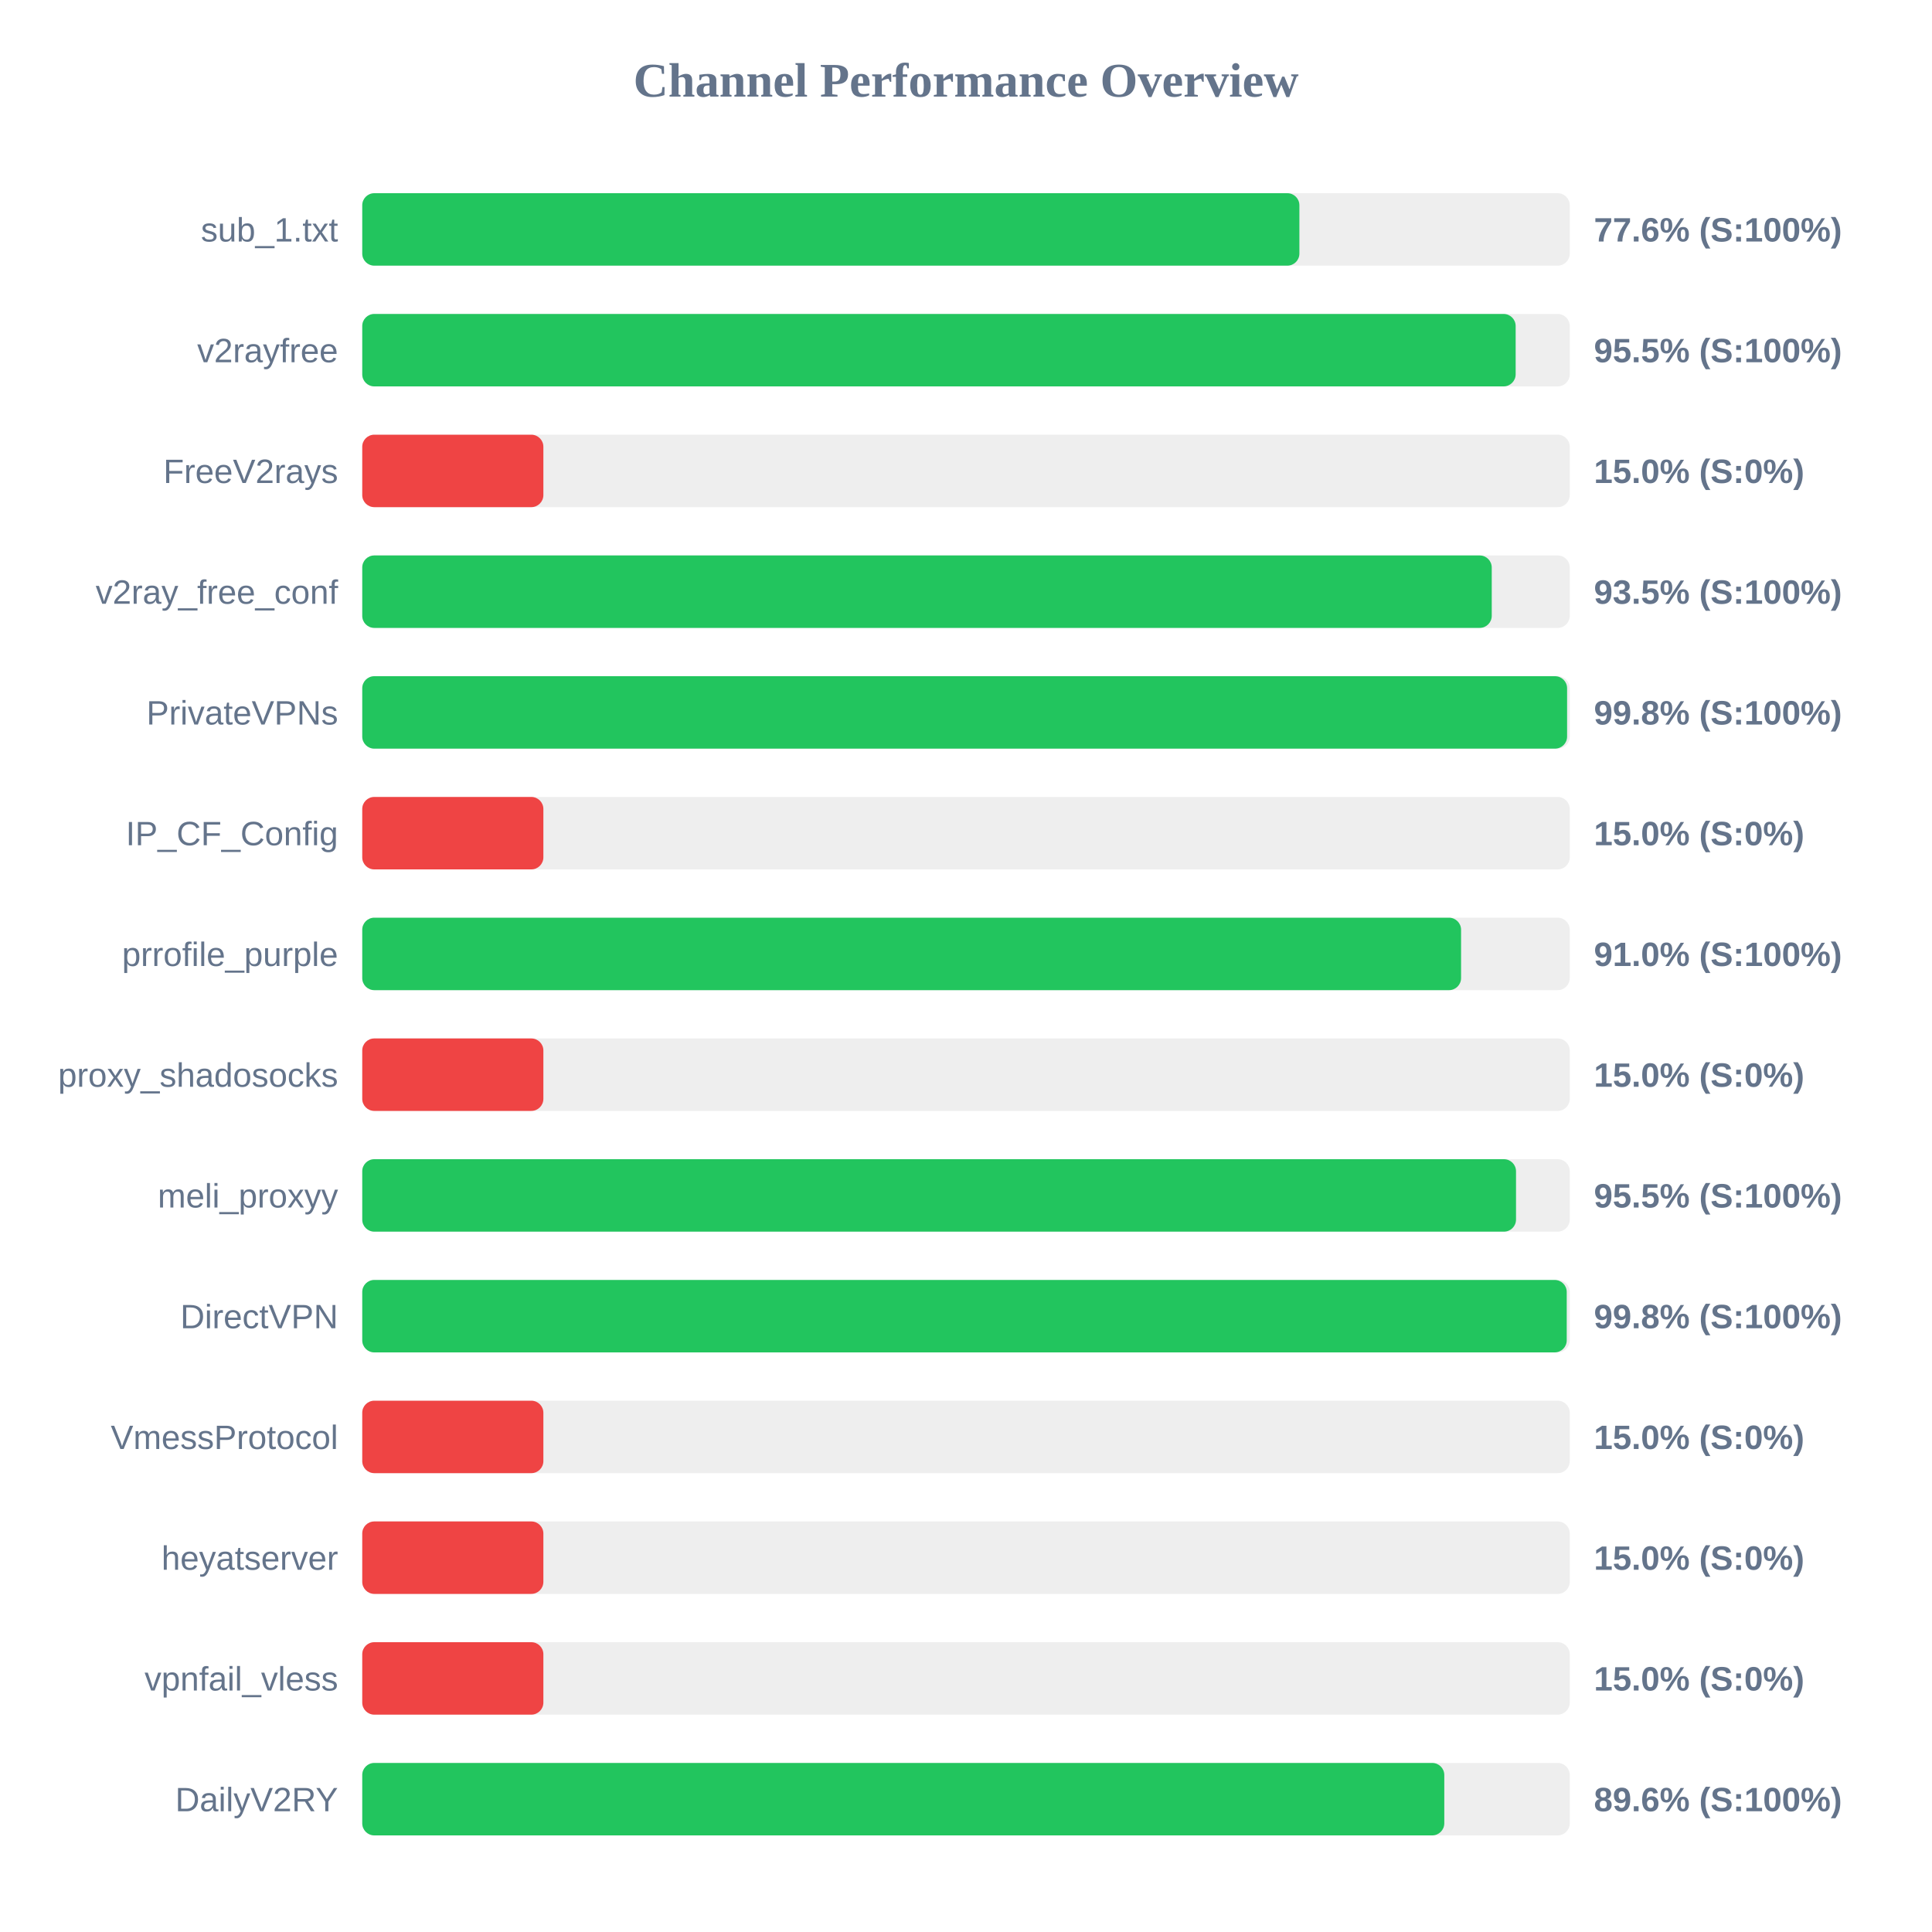
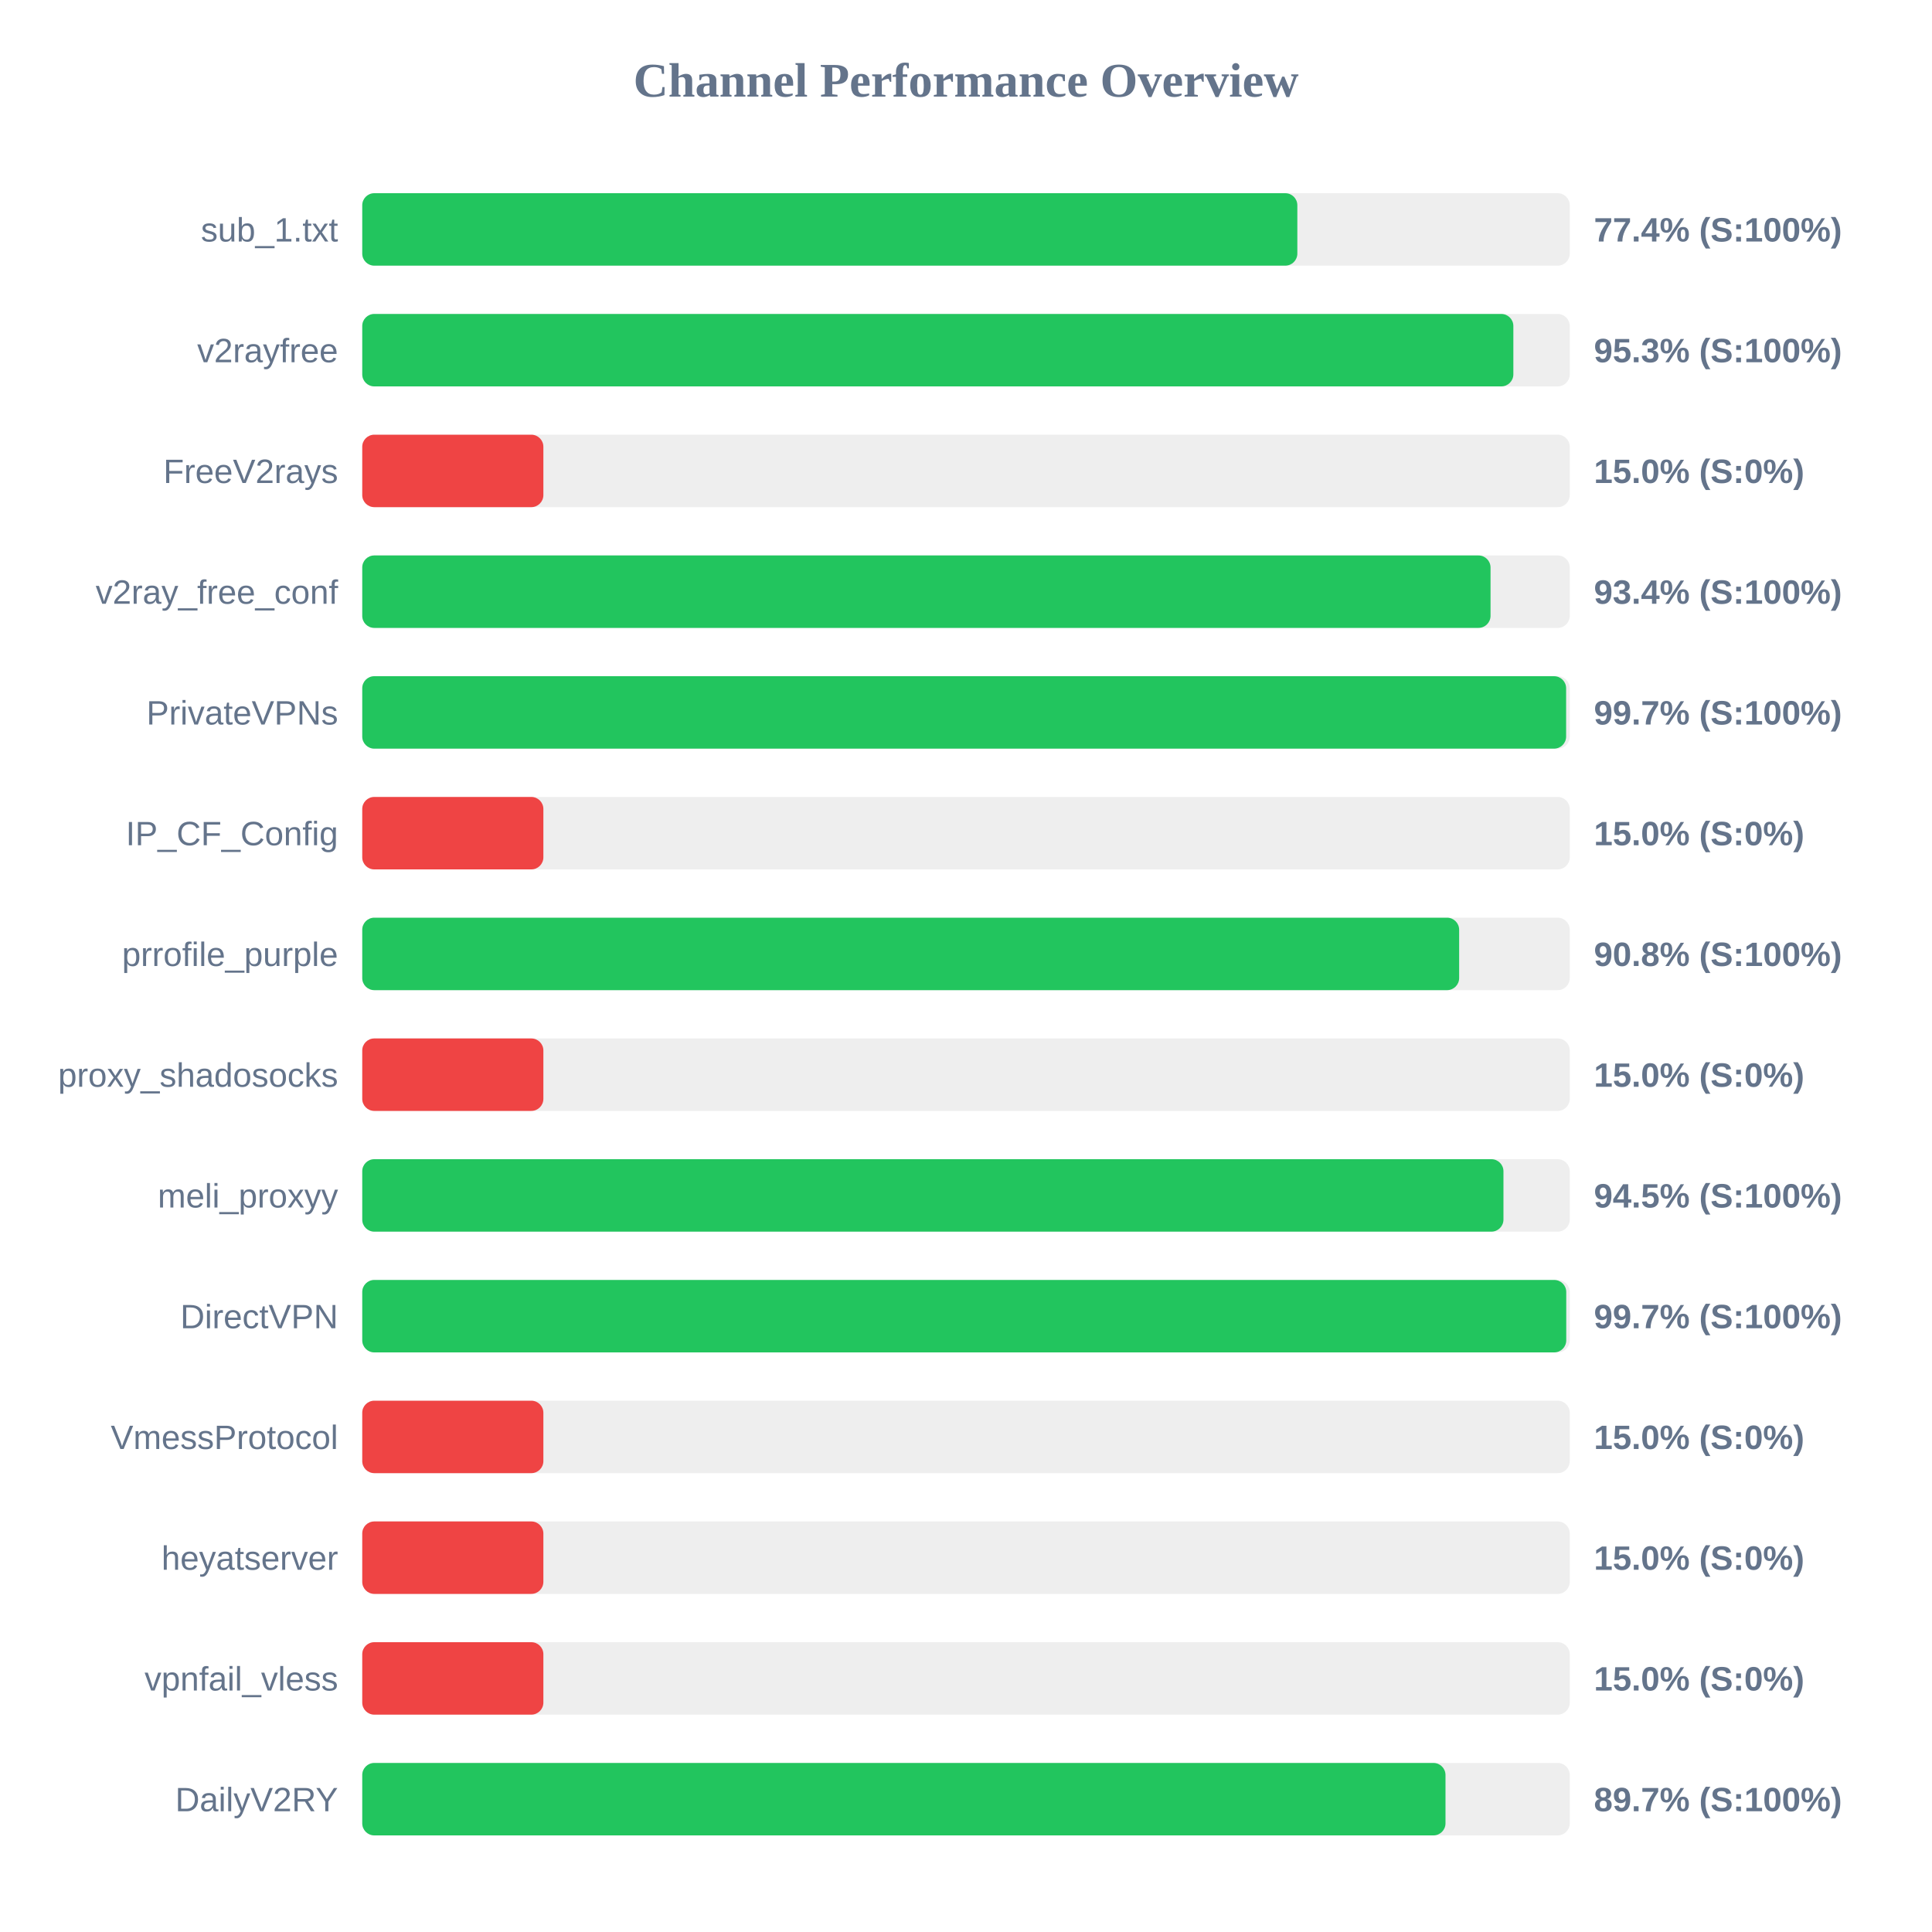
<svg xmlns="http://www.w3.org/2000/svg" width="800" height="800" version="1.1">
  <style>
        .row { font: 14px Arial; fill: #64748b; }
        .score { font: bold 14px Arial; fill: #64748b; }
    </style>
  <text x="400" y="40" text-anchor="middle" font-size="20px" font-weight="bold" fill="#64748b">Channel Performance Overview</text>
  <rect x="150" y="80" width="500" height="30" fill="#eee" rx="5" />
-   <rect x="150" y="80" width="388.05" height="30" fill="#22c55e" rx="5" />
+   <rect x="150" y="80" width="387.2" height="30" fill="#22c55e" rx="5" />
  <text x="140" y="100" text-anchor="end" class="row">sub_1.txt</text>
-   <text x="660" y="100" text-anchor="start" class="score">77.6% (S:100%)</text>
+   <text x="660" y="100" text-anchor="start" class="score">77.4% (S:100%)</text>
  <rect x="150" y="130" width="500" height="30" fill="#eee" rx="5" />
-   <rect x="150" y="130" width="477.6" height="30" fill="#22c55e" rx="5" />
+   <rect x="150" y="130" width="476.65" height="30" fill="#22c55e" rx="5" />
  <text x="140" y="150" text-anchor="end" class="row">v2rayfree</text>
-   <text x="660" y="150" text-anchor="start" class="score">95.5% (S:100%)</text>
+   <text x="660" y="150" text-anchor="start" class="score">95.3% (S:100%)</text>
  <rect x="150" y="180" width="500" height="30" fill="#eee" rx="5" />
  <rect x="150" y="180" width="75.0" height="30" fill="#ef4444" rx="5" />
  <text x="140" y="200" text-anchor="end" class="row">FreeV2rays</text>
  <text x="660" y="200" text-anchor="start" class="score">15.0% (S:0%)</text>
  <rect x="150" y="230" width="500" height="30" fill="#eee" rx="5" />
-   <rect x="150" y="230" width="467.7" height="30" fill="#22c55e" rx="5" />
+   <rect x="150" y="230" width="467.2" height="30" fill="#22c55e" rx="5" />
  <text x="140" y="250" text-anchor="end" class="row">v2ray_free_conf</text>
-   <text x="660" y="250" text-anchor="start" class="score">93.5% (S:100%)</text>
+   <text x="660" y="250" text-anchor="start" class="score">93.4% (S:100%)</text>
  <rect x="150" y="280" width="500" height="30" fill="#eee" rx="5" />
-   <rect x="150" y="280" width="498.9" height="30" fill="#22c55e" rx="5" />
+   <rect x="150" y="280" width="498.5" height="30" fill="#22c55e" rx="5" />
  <text x="140" y="300" text-anchor="end" class="row">PrivateVPNs</text>
-   <text x="660" y="300" text-anchor="start" class="score">99.8% (S:100%)</text>
+   <text x="660" y="300" text-anchor="start" class="score">99.7% (S:100%)</text>
  <rect x="150" y="330" width="500" height="30" fill="#eee" rx="5" />
  <rect x="150" y="330" width="75.0" height="30" fill="#ef4444" rx="5" />
  <text x="140" y="350" text-anchor="end" class="row">IP_CF_Config</text>
  <text x="660" y="350" text-anchor="start" class="score">15.0% (S:0%)</text>
  <rect x="150" y="380" width="500" height="30" fill="#eee" rx="5" />
-   <rect x="150" y="380" width="455.0" height="30" fill="#22c55e" rx="5" />
+   <rect x="150" y="380" width="454.2" height="30" fill="#22c55e" rx="5" />
  <text x="140" y="400" text-anchor="end" class="row">prrofile_purple</text>
-   <text x="660" y="400" text-anchor="start" class="score">91.0% (S:100%)</text>
+   <text x="660" y="400" text-anchor="start" class="score">90.8% (S:100%)</text>
  <rect x="150" y="430" width="500" height="30" fill="#eee" rx="5" />
  <rect x="150" y="430" width="75.0" height="30" fill="#ef4444" rx="5" />
  <text x="140" y="450" text-anchor="end" class="row">proxy_shadosocks</text>
  <text x="660" y="450" text-anchor="start" class="score">15.0% (S:0%)</text>
  <rect x="150" y="480" width="500" height="30" fill="#eee" rx="5" />
-   <rect x="150" y="480" width="477.75" height="30" fill="#22c55e" rx="5" />
+   <rect x="150" y="480" width="472.55" height="30" fill="#22c55e" rx="5" />
  <text x="140" y="500" text-anchor="end" class="row">meli_proxyy</text>
-   <text x="660" y="500" text-anchor="start" class="score">95.5% (S:100%)</text>
+   <text x="660" y="500" text-anchor="start" class="score">94.5% (S:100%)</text>
  <rect x="150" y="530" width="500" height="30" fill="#eee" rx="5" />
-   <rect x="150" y="530" width="498.75" height="30" fill="#22c55e" rx="5" />
+   <rect x="150" y="530" width="498.55" height="30" fill="#22c55e" rx="5" />
  <text x="140" y="550" text-anchor="end" class="row">DirectVPN</text>
-   <text x="660" y="550" text-anchor="start" class="score">99.8% (S:100%)</text>
+   <text x="660" y="550" text-anchor="start" class="score">99.7% (S:100%)</text>
  <rect x="150" y="580" width="500" height="30" fill="#eee" rx="5" />
  <rect x="150" y="580" width="75.0" height="30" fill="#ef4444" rx="5" />
  <text x="140" y="600" text-anchor="end" class="row">VmessProtocol</text>
  <text x="660" y="600" text-anchor="start" class="score">15.0% (S:0%)</text>
  <rect x="150" y="630" width="500" height="30" fill="#eee" rx="5" />
  <rect x="150" y="630" width="75.0" height="30" fill="#ef4444" rx="5" />
  <text x="140" y="650" text-anchor="end" class="row">heyatserver</text>
  <text x="660" y="650" text-anchor="start" class="score">15.0% (S:0%)</text>
  <rect x="150" y="680" width="500" height="30" fill="#eee" rx="5" />
  <rect x="150" y="680" width="75.0" height="30" fill="#ef4444" rx="5" />
  <text x="140" y="700" text-anchor="end" class="row">vpnfail_vless</text>
  <text x="660" y="700" text-anchor="start" class="score">15.0% (S:0%)</text>
  <rect x="150" y="730" width="500" height="30" fill="#eee" rx="5" />
-   <rect x="150" y="730" width="448.05" height="30" fill="#22c55e" rx="5" />
+   <rect x="150" y="730" width="448.55" height="30" fill="#22c55e" rx="5" />
  <text x="140" y="750" text-anchor="end" class="row">DailyV2RY</text>
-   <text x="660" y="750" text-anchor="start" class="score">89.6% (S:100%)</text>
+   <text x="660" y="750" text-anchor="start" class="score">89.7% (S:100%)</text>
</svg>
